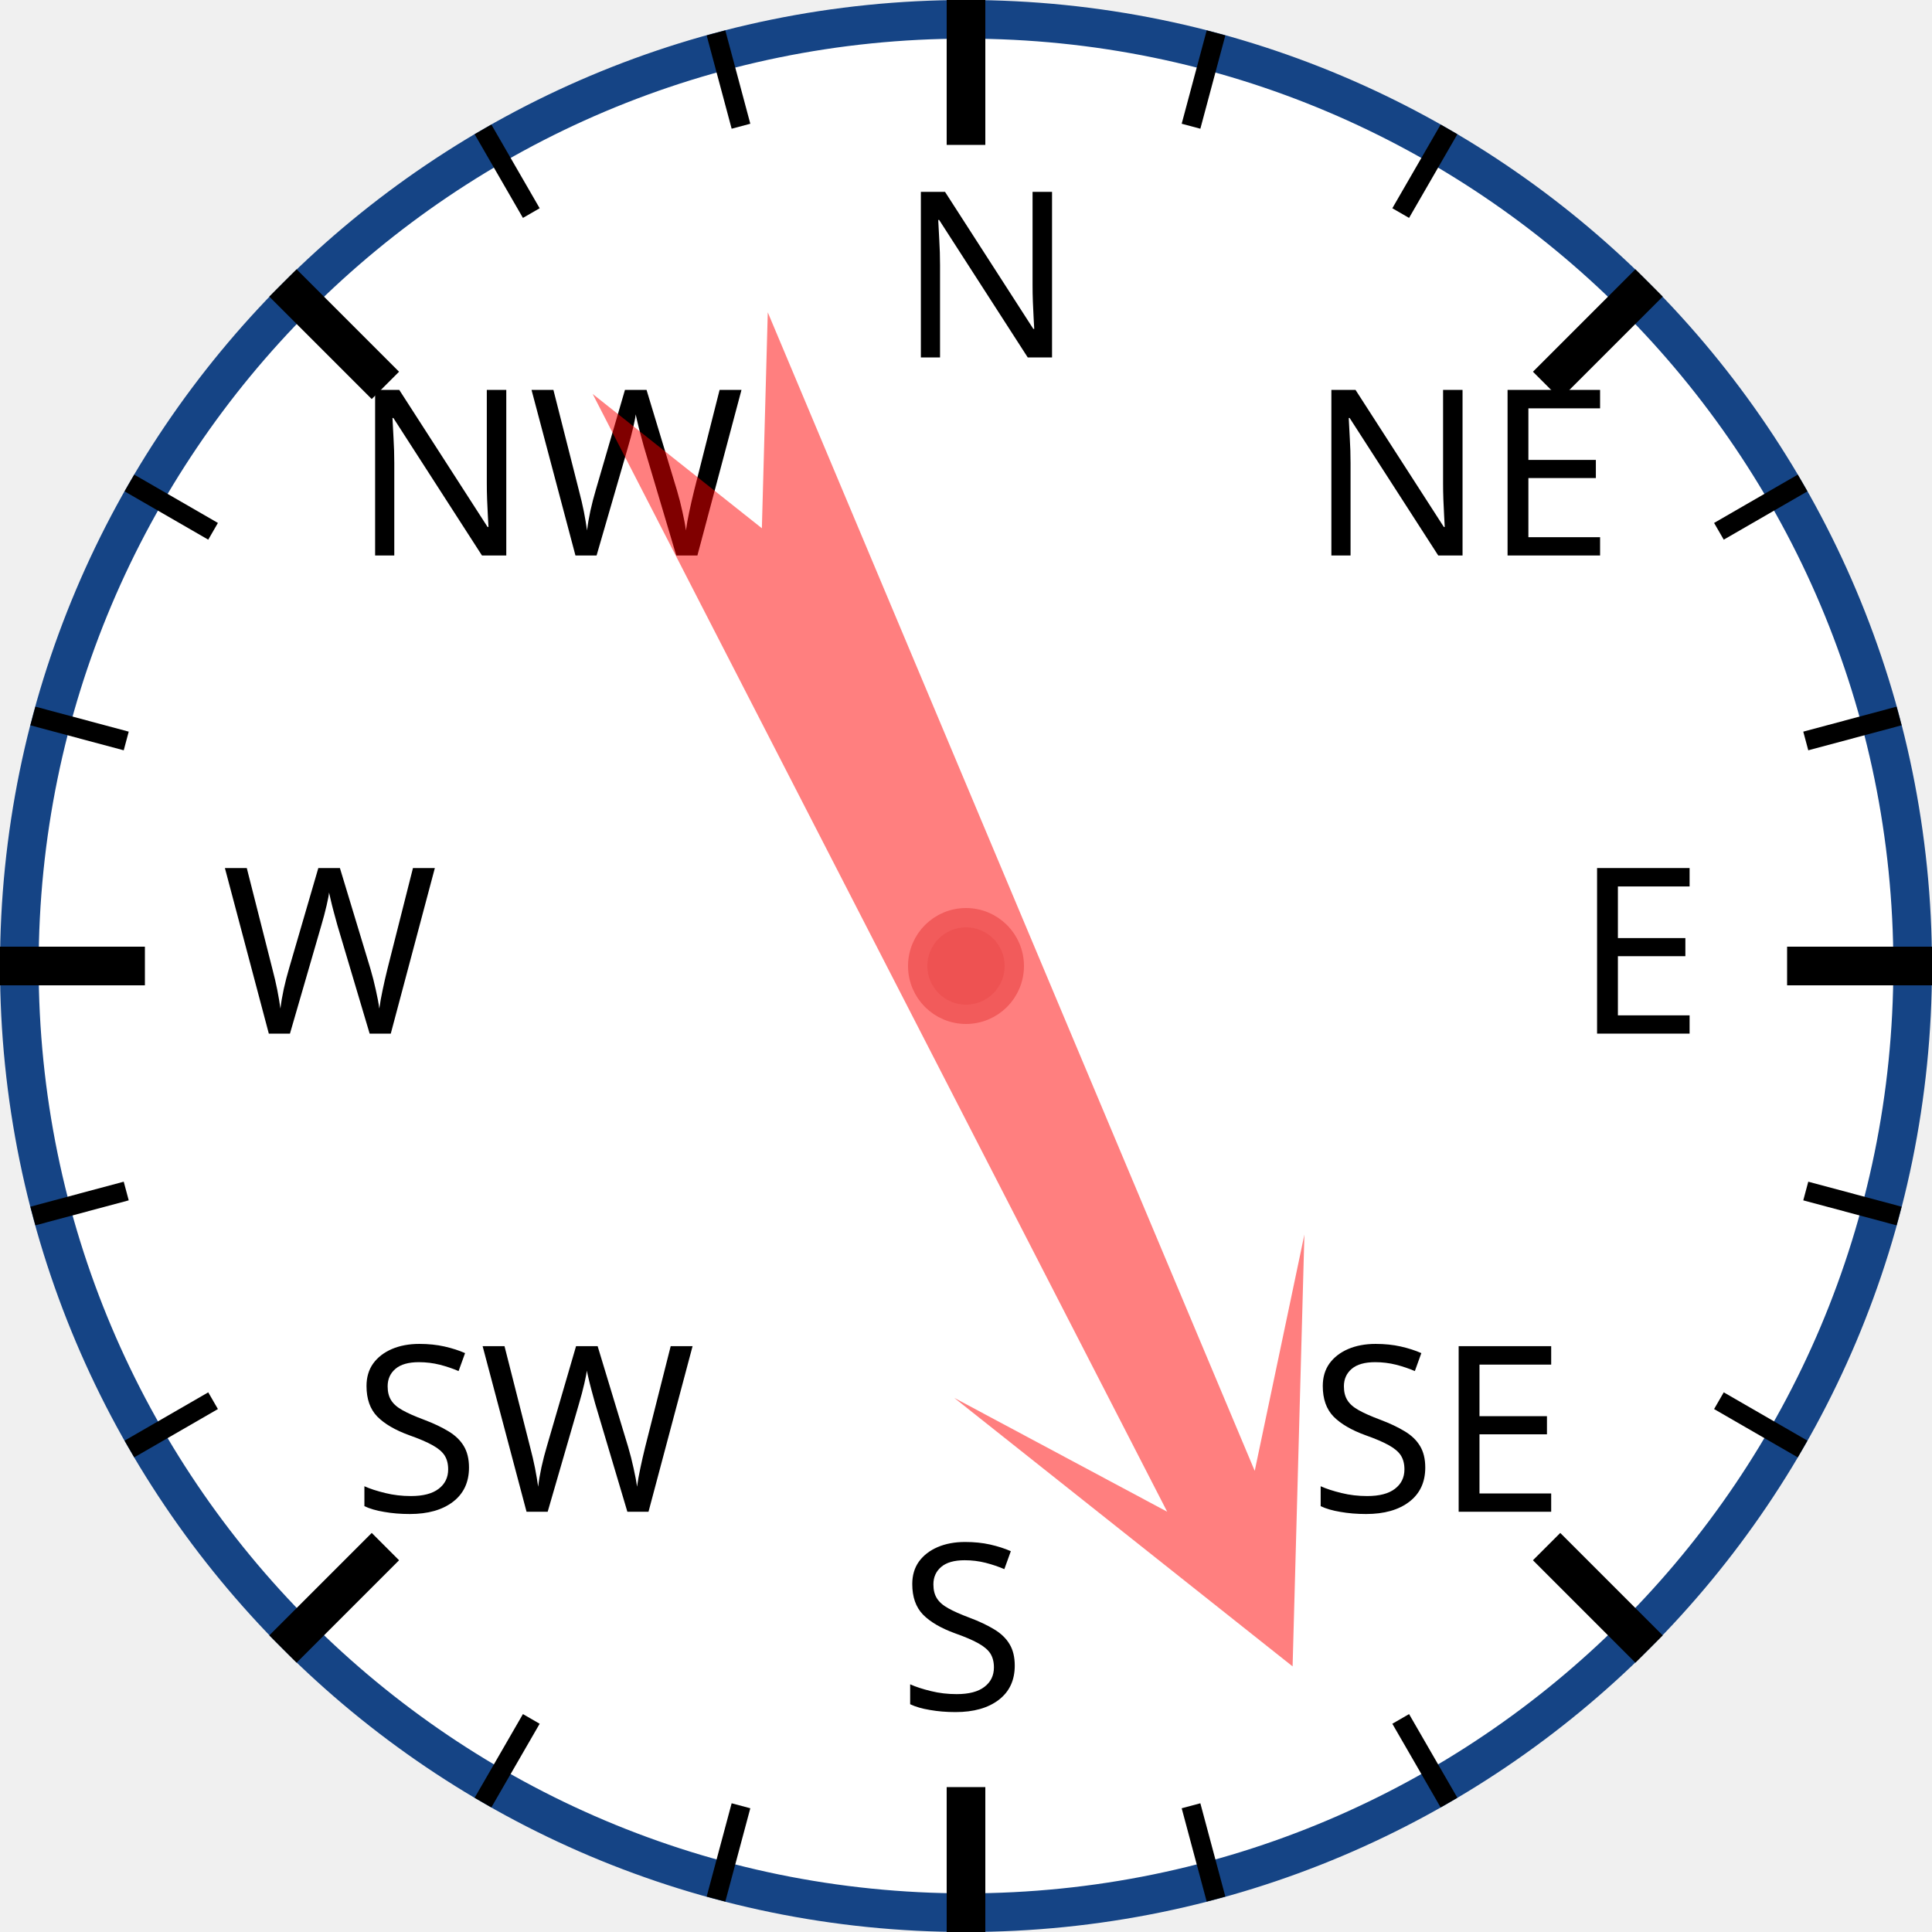
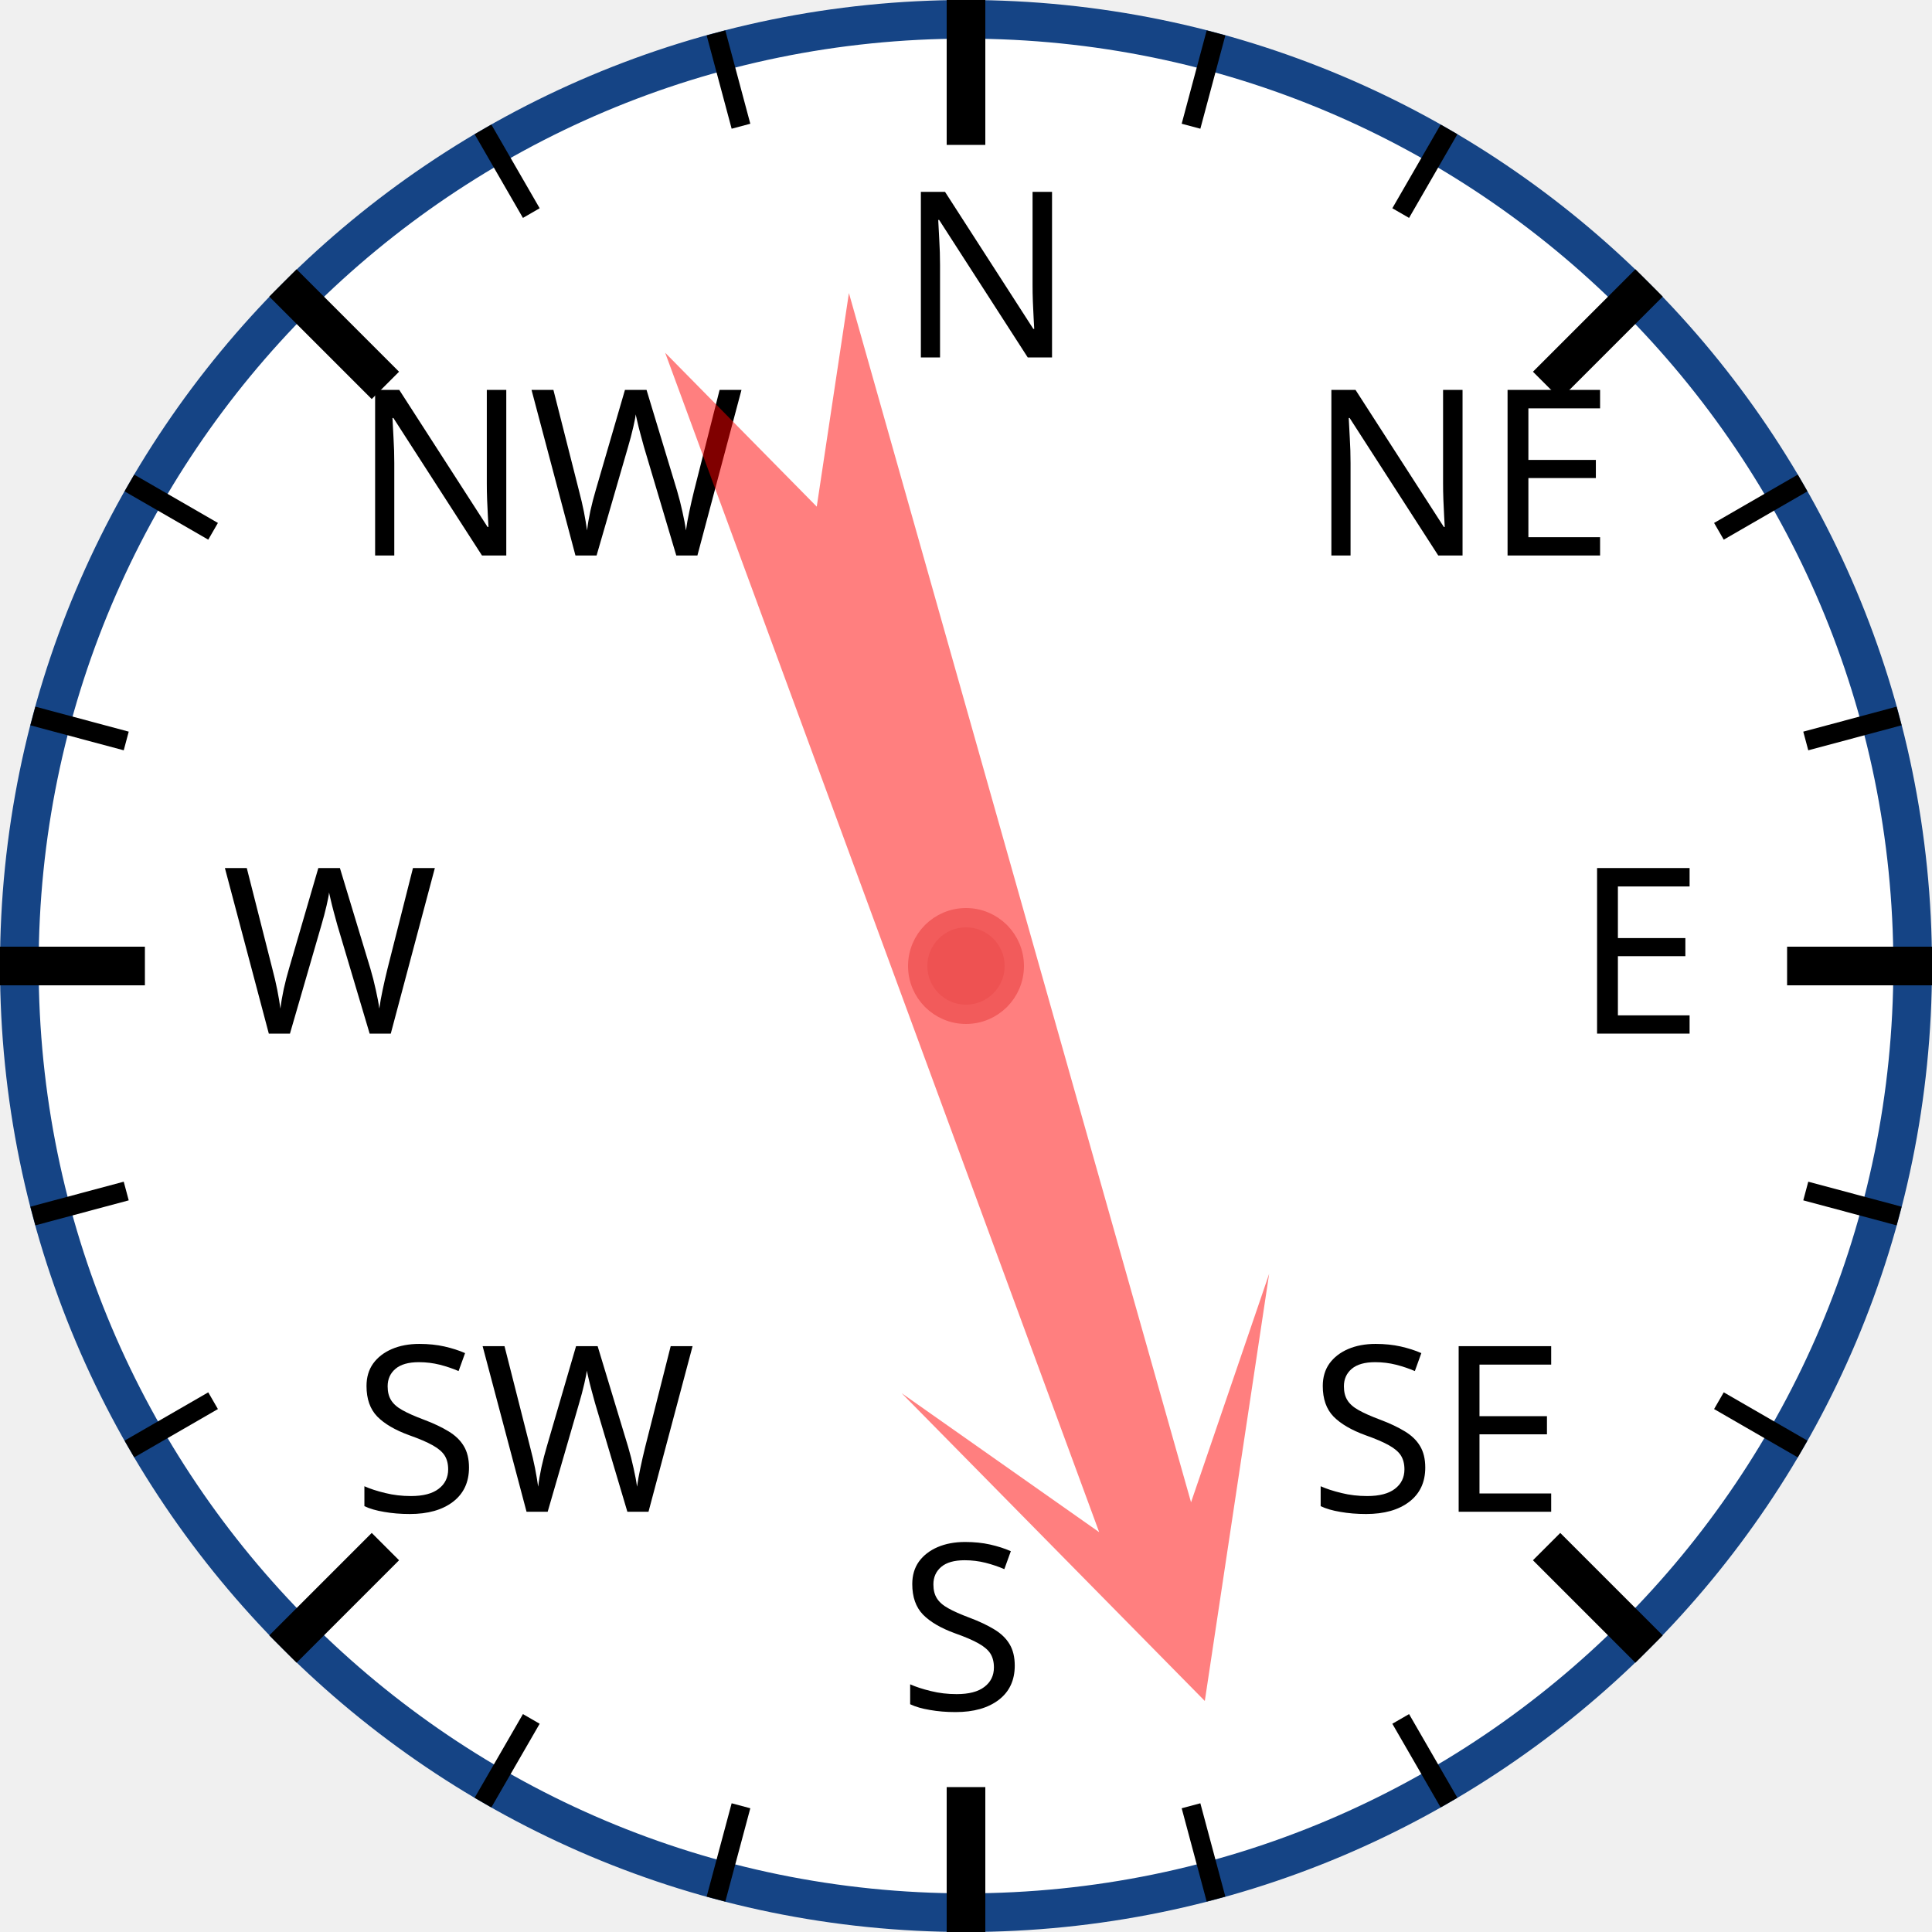
<svg xmlns="http://www.w3.org/2000/svg" width="120px" height="120px" viewBox="0 0 200 200">
  <circle cx="100" cy="100" r="98" style="fill: white; stroke: #154485; stroke-width: 4;" />
  <text x="93.0" y="37.0" style="font-family: sans-serif; font-size: 18pt;">N</text>
  <line x1="100.0" y1="0.0" x2="100.0" y2="15.0" style="stroke: black; stroke-width: 4;" />
  <line x1="74.118" y1="3.407" x2="76.706" y2="13.067" style="stroke: black; stroke-width: 2;" />
  <line x1="50" y1="13.397" x2="55" y2="22.058" style="stroke: black; stroke-width: 2;" />
  <text x="36.503" y="57.503" style="font-family: sans-serif; font-size: 18pt;">NW</text>
  <line x1="29.289" y1="29.289" x2="39.896" y2="39.896" style="stroke: black; stroke-width: 4;" />
  <line x1="13.397" y1="50" x2="22.058" y2="55" style="stroke: black; stroke-width: 2;" />
  <line x1="3.407" y1="74.118" x2="13.067" y2="76.706" style="stroke: black; stroke-width: 2;" />
  <text x="23.0" y="107.0" style="font-family: sans-serif; font-size: 18pt;">W</text>
  <line x1="0.0" y1="100.0" x2="15.0" y2="100.0" style="stroke: black; stroke-width: 4;" />
  <line x1="3.407" y1="125.882" x2="13.067" y2="123.294" style="stroke: black; stroke-width: 2;" />
  <line x1="13.397" y1="150" x2="22.058" y2="145" style="stroke: black; stroke-width: 2;" />
  <text x="36.503" y="156.497" style="font-family: sans-serif; font-size: 18pt;">SW</text>
  <line x1="29.289" y1="170.711" x2="39.896" y2="160.104" style="stroke: black; stroke-width: 4;" />
  <line x1="50" y1="186.603" x2="55" y2="177.942" style="stroke: black; stroke-width: 2;" />
  <line x1="74.118" y1="196.593" x2="76.706" y2="186.933" style="stroke: black; stroke-width: 2;" />
  <text x="93" y="177.0" style="font-family: sans-serif; font-size: 18pt;">S</text>
  <line x1="100" y1="200.0" x2="100" y2="185.0" style="stroke: black; stroke-width: 4;" />
  <line x1="125.882" y1="196.593" x2="123.294" y2="186.933" style="stroke: black; stroke-width: 2;" />
  <line x1="150.0" y1="186.603" x2="145.0" y2="177.942" style="stroke: black; stroke-width: 2;" />
  <text x="135.497" y="156.497" style="font-family: sans-serif; font-size: 18pt;">SE</text>
  <line x1="170.711" y1="170.711" x2="160.104" y2="160.104" style="stroke: black; stroke-width: 4;" />
  <line x1="186.603" y1="150" x2="177.942" y2="145" style="stroke: black; stroke-width: 2;" />
  <line x1="196.593" y1="125.882" x2="186.933" y2="123.294" style="stroke: black; stroke-width: 2;" />
  <text x="163.0" y="107" style="font-family: sans-serif; font-size: 18pt;">E</text>
  <line x1="200.0" y1="100" x2="185.0" y2="100" style="stroke: black; stroke-width: 4;" />
  <line x1="196.593" y1="74.118" x2="186.933" y2="76.706" style="stroke: black; stroke-width: 2;" />
  <line x1="186.603" y1="50" x2="177.942" y2="55" style="stroke: black; stroke-width: 2;" />
  <text x="135.497" y="57.503" style="font-family: sans-serif; font-size: 18pt;">NE</text>
  <line x1="170.711" y1="29.289" x2="160.104" y2="39.896" style="stroke: black; stroke-width: 4;" />
  <line x1="150" y1="13.397" x2="145" y2="22.058" style="stroke: black; stroke-width: 2;" />
  <line x1="125.882" y1="3.407" x2="123.294" y2="13.067" style="stroke: black; stroke-width: 2;" />
-   <polygon points="100 20 120 60 105 40 110 170 100 150 90 170 95 40 80 60" style="fill: red; fill-opacity: 0.5;" transform="rotate(155,100,100)" />
+   <polygon points="100 20 120 60 105 40 110 170 100 150 90 170 95 40 80 60" style="fill: red; fill-opacity: 0.5;" transform="rotate(162,100,100)" />
  <circle cx="100" cy="100" r="5" style="fill: #EE5252; stroke: #F25B5B; stroke-width: 2;" />
</svg>
